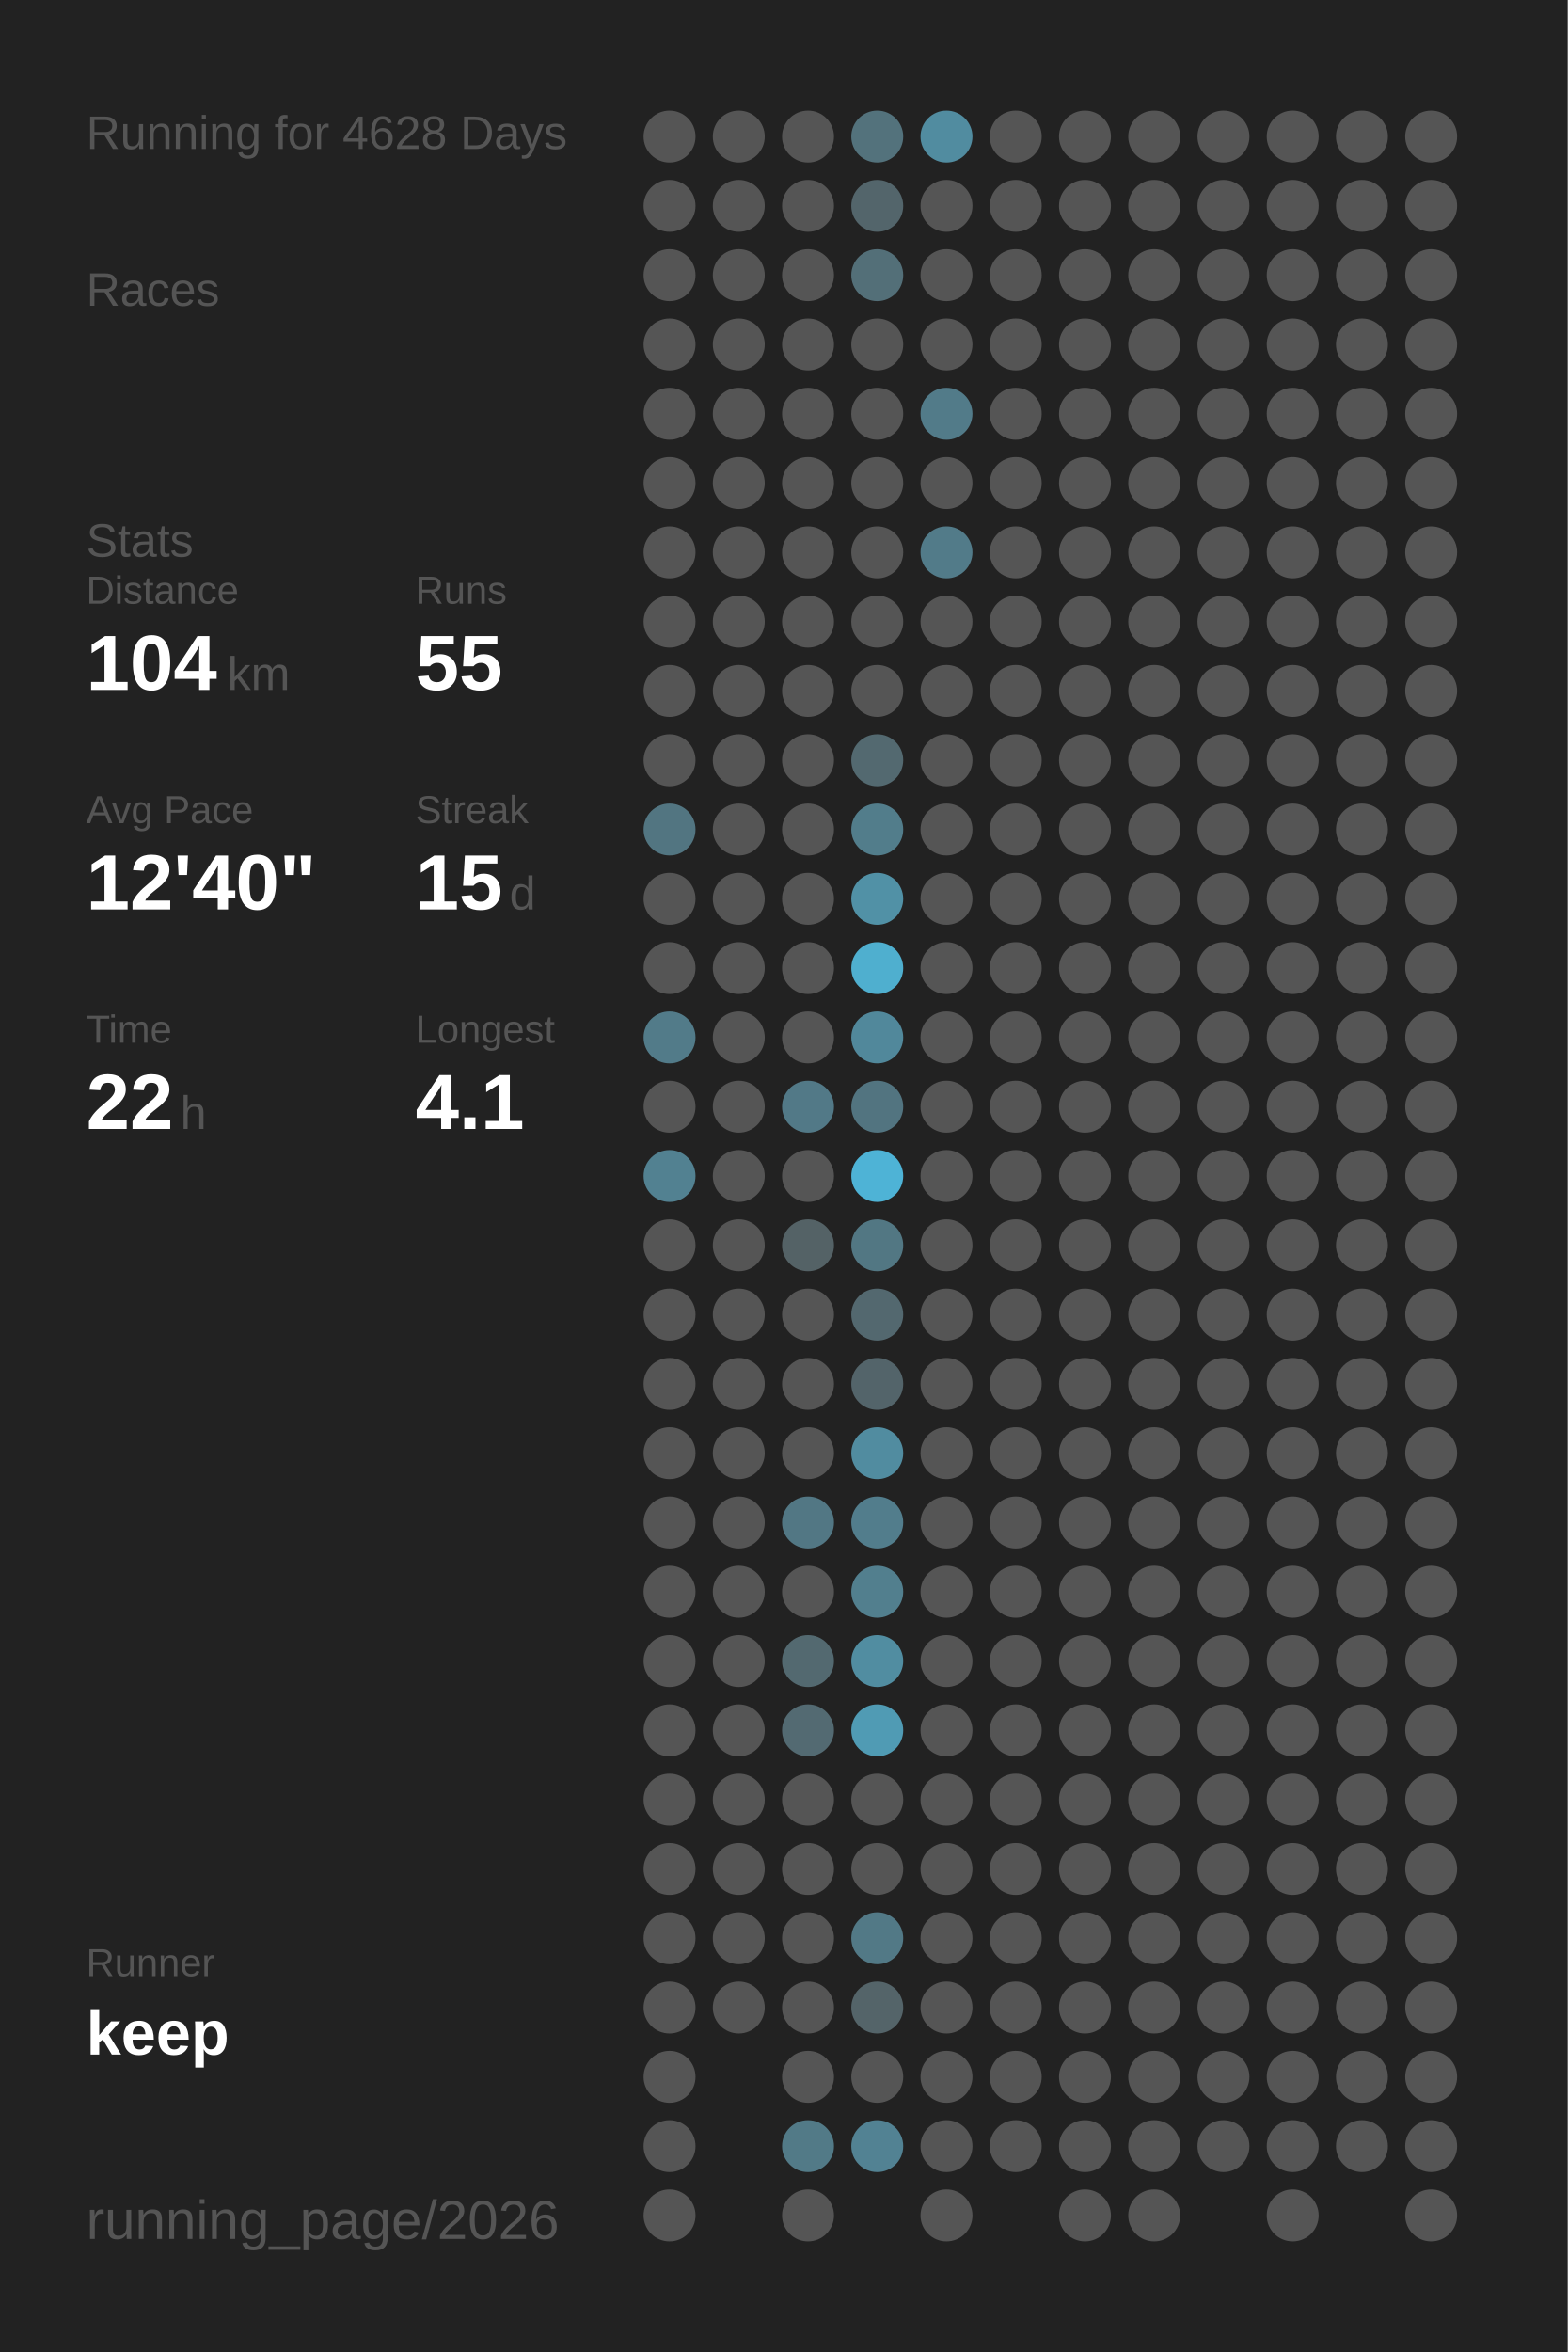
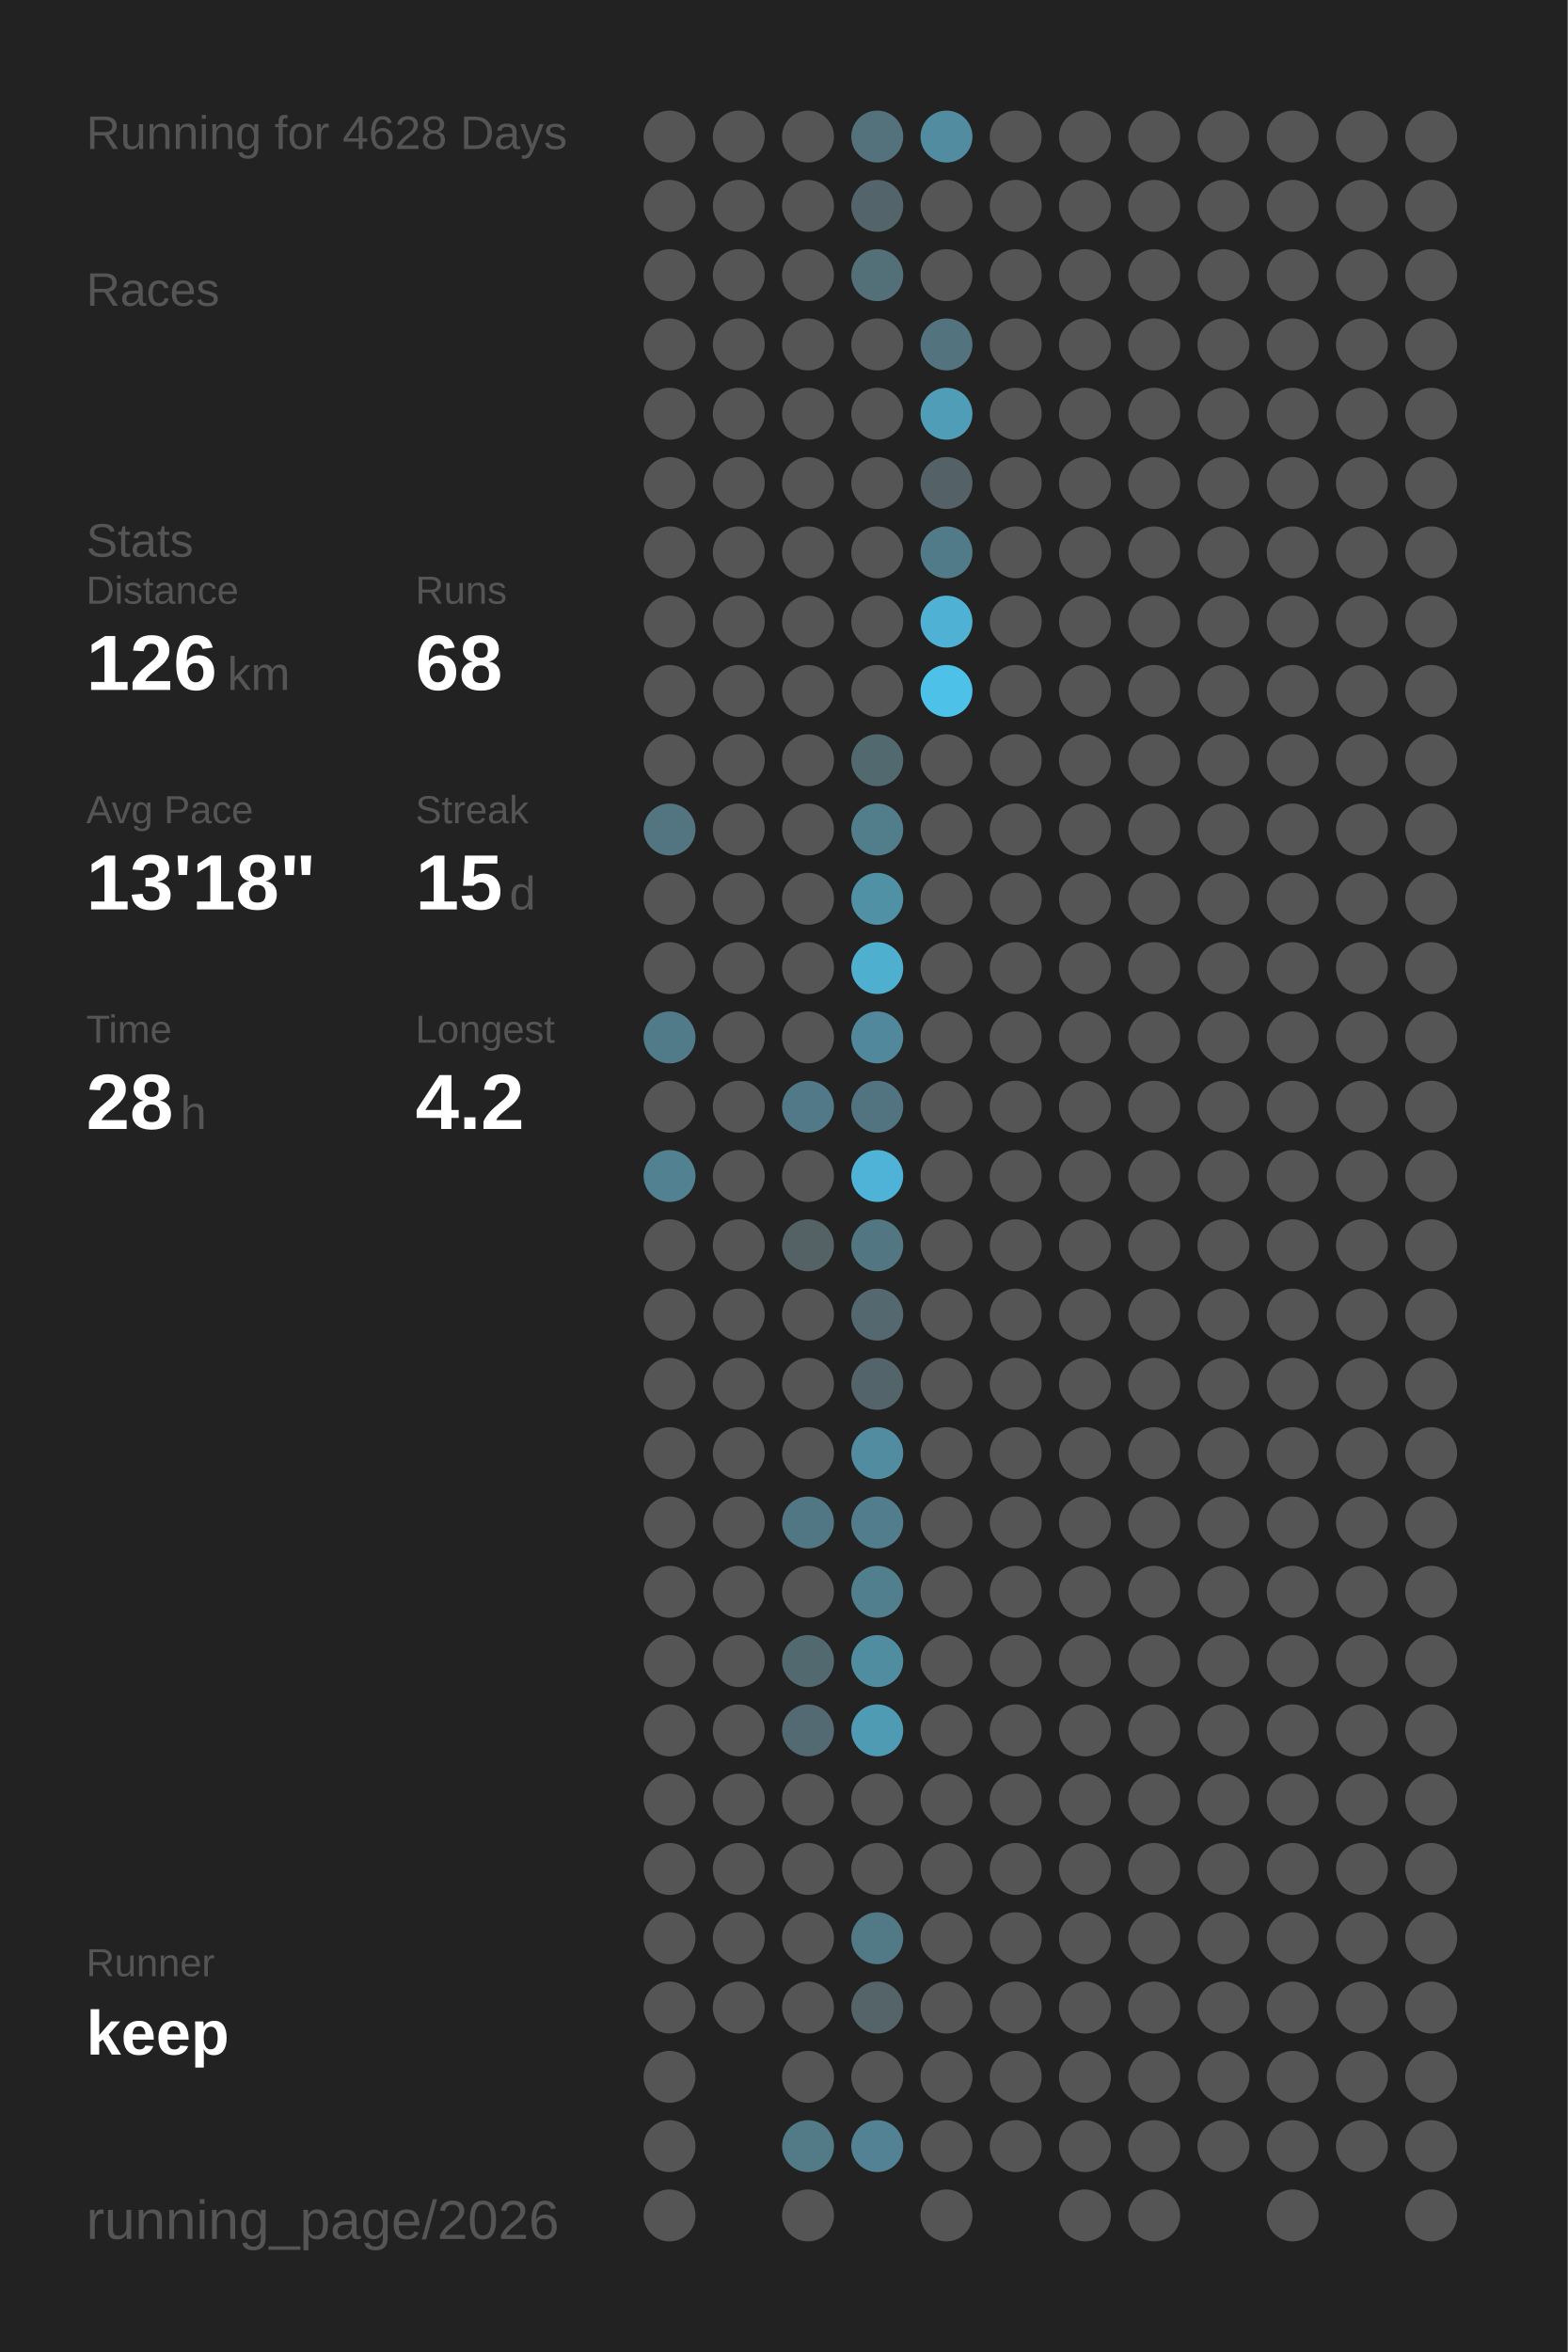
<svg xmlns="http://www.w3.org/2000/svg" baseProfile="full" height="300mm" version="1.1" viewBox="0,0,200,300" width="200mm">
  <defs />
  <rect fill="#222222" height="300" width="200" x="0" y="0" />
  <text fill="#555555" style="font-size:6px; font-family:Arial;" x="11" y="19">Running for 4628 Days</text>
  <text fill="#555555" style="font-size:6px; font-family:Arial;" x="11" y="39">Races</text>
  <text fill="#555555" style="font-size:6px; font-family:Arial;" x="11" y="71">Stats</text>
  <text fill="#555555" style="font-size:5px; font-family:Arial;" x="11" y="77">Distance</text>
-   <text fill="#FFFFFF" style="font-size:10px; font-family:Arial; font-weight:bold;" x="11" y="88">104</text>
+   <text fill="#FFFFFF" style="font-size:10px; font-family:Arial; font-weight:bold;" x="11" y="88">126</text>
  <text fill="#555555" style="font-size:6px; font-family:Arial;" x="29" y="88">km</text>
  <text fill="#555555" style="font-size:5px; font-family:Arial;" x="53" y="77">Runs</text>
-   <text fill="#FFFFFF" style="font-size:10px; font-family:Arial; font-weight:bold;" x="53" y="88">55</text>
+   <text fill="#FFFFFF" style="font-size:10px; font-family:Arial; font-weight:bold;" x="53" y="88">68</text>
  <text fill="#555555" style="font-size:5px; font-family:Arial;" x="11" y="105">Avg Pace</text>
-   <text fill="#FFFFFF" style="font-size:10px; font-family:Arial; font-weight:bold;" x="11" y="116">12'40"</text>
+   <text fill="#FFFFFF" style="font-size:10px; font-family:Arial; font-weight:bold;" x="11" y="116">13'18"</text>
  <text fill="#555555" style="font-size:5px; font-family:Arial;" x="53" y="105">Streak</text>
  <text fill="#FFFFFF" style="font-size:10px; font-family:Arial; font-weight:bold;" x="53" y="116">15</text>
  <text fill="#555555" style="font-size:6px; font-family:Arial;" x="65" y="116">d</text>
  <text fill="#555555" style="font-size:5px; font-family:Arial;" x="11" y="133">Time</text>
-   <text fill="#FFFFFF" style="font-size:10px; font-family:Arial; font-weight:bold;" x="11" y="144">22</text>
+   <text fill="#FFFFFF" style="font-size:10px; font-family:Arial; font-weight:bold;" x="11" y="144">28</text>
  <text fill="#555555" style="font-size:6px; font-family:Arial;" x="23" y="144">h</text>
  <text fill="#555555" style="font-size:5px; font-family:Arial;" x="53" y="133">Longest</text>
-   <text fill="#FFFFFF" style="font-size:10px; font-family:Arial; font-weight:bold;" x="53" y="144">4.1</text>
+   <text fill="#FFFFFF" style="font-size:10px; font-family:Arial; font-weight:bold;" x="53" y="144">4.2</text>
  <text fill="#555555" style="font-size:5px; font-family:Arial;" x="11" y="252.065">Runner</text>
  <text fill="#FFFFFF" style="font-size:8px; font-family:Arial; font-weight:bold;" x="11" y="262.065">keep</text>
  <text fill="#555555" style="font-size:7px; font-family:Arial;" x="11" y="285.581">running_page/2026</text>
  <circle cx="85.417" cy="17.419" fill="#555555" r="3.312" />
  <circle cx="85.417" cy="26.258" fill="#555555" r="3.312" />
  <circle cx="85.417" cy="35.097" fill="#555555" r="3.312" />
  <circle cx="85.417" cy="43.935" fill="#555555" r="3.312" />
  <circle cx="85.417" cy="52.774" fill="#555555" r="3.312" />
  <circle cx="85.417" cy="61.613" fill="#555555" r="3.312" />
  <circle cx="85.417" cy="70.452" fill="#555555" r="3.312" />
  <circle cx="85.417" cy="79.29" fill="#555555" r="3.312" />
  <circle cx="85.417" cy="88.129" fill="#555555" r="3.312" />
  <circle cx="85.417" cy="96.968" fill="#555555" r="3.312" />
  <circle cx="85.417" cy="105.806" fill="#527581" r="3.312" />
  <circle cx="85.417" cy="114.645" fill="#555555" r="3.312" />
  <circle cx="85.417" cy="123.484" fill="#555555" r="3.312" />
  <circle cx="85.417" cy="132.323" fill="#527b89" r="3.312" />
  <circle cx="85.417" cy="141.161" fill="#555555" r="3.312" />
  <circle cx="85.417" cy="150" fill="#528191" r="3.312" />
  <circle cx="85.417" cy="158.839" fill="#555555" r="3.312" />
  <circle cx="85.417" cy="167.677" fill="#555555" r="3.312" />
  <circle cx="85.417" cy="176.516" fill="#555555" r="3.312" />
  <circle cx="85.417" cy="185.355" fill="#555555" r="3.312" />
  <circle cx="85.417" cy="194.194" fill="#555555" r="3.312" />
  <circle cx="85.417" cy="203.032" fill="#555555" r="3.312" />
  <circle cx="85.417" cy="211.871" fill="#555555" r="3.312" />
  <circle cx="85.417" cy="220.71" fill="#555555" r="3.312" />
  <circle cx="85.417" cy="229.548" fill="#555555" r="3.312" />
  <circle cx="85.417" cy="238.387" fill="#555555" r="3.312" />
  <circle cx="85.417" cy="247.226" fill="#555555" r="3.312" />
  <circle cx="85.417" cy="256.065" fill="#555555" r="3.312" />
  <circle cx="85.417" cy="264.903" fill="#555555" r="3.312" />
  <circle cx="85.417" cy="273.742" fill="#555555" r="3.312" />
  <circle cx="85.417" cy="282.581" fill="#555555" r="3.312" />
  <circle cx="94.25" cy="17.419" fill="#555555" r="3.312" />
  <circle cx="94.25" cy="26.258" fill="#555555" r="3.312" />
  <circle cx="94.25" cy="35.097" fill="#555555" r="3.312" />
  <circle cx="94.25" cy="43.935" fill="#555555" r="3.312" />
  <circle cx="94.25" cy="52.774" fill="#555555" r="3.312" />
  <circle cx="94.25" cy="61.613" fill="#555555" r="3.312" />
  <circle cx="94.25" cy="70.452" fill="#555555" r="3.312" />
  <circle cx="94.25" cy="79.29" fill="#555555" r="3.312" />
  <circle cx="94.25" cy="88.129" fill="#555555" r="3.312" />
  <circle cx="94.25" cy="96.968" fill="#555555" r="3.312" />
  <circle cx="94.25" cy="105.806" fill="#555555" r="3.312" />
  <circle cx="94.25" cy="114.645" fill="#555555" r="3.312" />
  <circle cx="94.25" cy="123.484" fill="#555555" r="3.312" />
  <circle cx="94.25" cy="132.323" fill="#555555" r="3.312" />
  <circle cx="94.25" cy="141.161" fill="#555555" r="3.312" />
  <circle cx="94.25" cy="150" fill="#555555" r="3.312" />
  <circle cx="94.25" cy="158.839" fill="#555555" r="3.312" />
  <circle cx="94.25" cy="167.677" fill="#555555" r="3.312" />
  <circle cx="94.25" cy="176.516" fill="#555555" r="3.312" />
  <circle cx="94.25" cy="185.355" fill="#555555" r="3.312" />
  <circle cx="94.25" cy="194.194" fill="#555555" r="3.312" />
  <circle cx="94.25" cy="203.032" fill="#555555" r="3.312" />
  <circle cx="94.25" cy="211.871" fill="#555555" r="3.312" />
  <circle cx="94.25" cy="220.71" fill="#555555" r="3.312" />
  <circle cx="94.25" cy="229.548" fill="#555555" r="3.312" />
  <circle cx="94.25" cy="238.387" fill="#555555" r="3.312" />
  <circle cx="94.25" cy="247.226" fill="#555555" r="3.312" />
  <circle cx="94.25" cy="256.065" fill="#555555" r="3.312" />
  <circle cx="103.083" cy="17.419" fill="#555555" r="3.312" />
  <circle cx="103.083" cy="26.258" fill="#555555" r="3.312" />
  <circle cx="103.083" cy="35.097" fill="#555555" r="3.312" />
  <circle cx="103.083" cy="43.935" fill="#555555" r="3.312" />
  <circle cx="103.083" cy="52.774" fill="#555555" r="3.312" />
  <circle cx="103.083" cy="61.613" fill="#555555" r="3.312" />
  <circle cx="103.083" cy="70.452" fill="#555555" r="3.312" />
  <circle cx="103.083" cy="79.29" fill="#555555" r="3.312" />
  <circle cx="103.083" cy="88.129" fill="#555555" r="3.312" />
  <circle cx="103.083" cy="96.968" fill="#555555" r="3.312" />
  <circle cx="103.083" cy="105.806" fill="#555555" r="3.312" />
  <circle cx="103.083" cy="114.645" fill="#555555" r="3.312" />
  <circle cx="103.083" cy="123.484" fill="#555555" r="3.312" />
  <circle cx="103.083" cy="132.323" fill="#555555" r="3.312" />
  <circle cx="103.083" cy="141.161" fill="#527987" r="3.312" />
  <circle cx="103.083" cy="150" fill="#555555" r="3.312" />
  <circle cx="103.083" cy="158.839" fill="#546266" r="3.312" />
  <circle cx="103.083" cy="167.677" fill="#555555" r="3.312" />
  <circle cx="103.083" cy="176.516" fill="#555555" r="3.312" />
  <circle cx="103.083" cy="185.355" fill="#555555" r="3.312" />
  <circle cx="103.083" cy="194.194" fill="#527784" r="3.312" />
  <circle cx="103.083" cy="203.032" fill="#555555" r="3.312" />
  <circle cx="103.083" cy="211.871" fill="#536970" r="3.312" />
  <circle cx="103.083" cy="220.71" fill="#536a72" r="3.312" />
  <circle cx="103.083" cy="229.548" fill="#555555" r="3.312" />
  <circle cx="103.083" cy="238.387" fill="#555555" r="3.312" />
  <circle cx="103.083" cy="247.226" fill="#555555" r="3.312" />
  <circle cx="103.083" cy="256.065" fill="#555555" r="3.312" />
  <circle cx="103.083" cy="264.903" fill="#555555" r="3.312" />
  <circle cx="103.083" cy="273.742" fill="#527a87" r="3.312" />
  <circle cx="103.083" cy="282.581" fill="#555555" r="3.312" />
  <circle cx="111.917" cy="17.419" fill="#53727c" r="3.312" />
  <circle cx="111.917" cy="26.258" fill="#53656b" r="3.312" />
  <circle cx="111.917" cy="35.097" fill="#536f78" r="3.312" />
  <circle cx="111.917" cy="43.935" fill="#555555" r="3.312" />
  <circle cx="111.917" cy="52.774" fill="#555555" r="3.312" />
  <circle cx="111.917" cy="61.613" fill="#555555" r="3.312" />
  <circle cx="111.917" cy="70.452" fill="#555555" r="3.312" />
  <circle cx="111.917" cy="79.29" fill="#555555" r="3.312" />
  <circle cx="111.917" cy="88.129" fill="#555555" r="3.312" />
  <circle cx="111.917" cy="96.968" fill="#536970" r="3.312" />
  <circle cx="111.917" cy="105.806" fill="#527d8b" r="3.312" />
  <circle cx="111.917" cy="114.645" fill="#5191a6" r="3.312" />
  <circle cx="111.917" cy="123.484" fill="#4fafcf" r="3.312" />
  <circle cx="111.917" cy="132.323" fill="#51889b" r="3.312" />
  <circle cx="111.917" cy="141.161" fill="#527480" r="3.312" />
  <circle cx="111.917" cy="150" fill="#4eb3d6" r="3.312" />
  <circle cx="111.917" cy="158.839" fill="#527783" r="3.312" />
  <circle cx="111.917" cy="167.677" fill="#53686f" r="3.312" />
  <circle cx="111.917" cy="176.516" fill="#53646a" r="3.312" />
  <circle cx="111.917" cy="185.355" fill="#518ca0" r="3.312" />
  <circle cx="111.917" cy="194.194" fill="#527d8c" r="3.312" />
  <circle cx="111.917" cy="203.032" fill="#527f8e" r="3.312" />
  <circle cx="111.917" cy="211.871" fill="#518da1" r="3.312" />
  <circle cx="111.917" cy="220.71" fill="#509bb4" r="3.312" />
  <circle cx="111.917" cy="229.548" fill="#555555" r="3.312" />
  <circle cx="111.917" cy="238.387" fill="#555555" r="3.312" />
  <circle cx="111.917" cy="247.226" fill="#527986" r="3.312" />
  <circle cx="111.917" cy="256.065" fill="#546469" r="3.312" />
  <circle cx="111.917" cy="264.903" fill="#555555" r="3.312" />
  <circle cx="111.917" cy="273.742" fill="#528293" r="3.312" />
  <circle cx="120.75" cy="17.419" fill="#518ca0" r="3.312" />
  <circle cx="120.75" cy="26.258" fill="#555555" r="3.312" />
  <circle cx="120.75" cy="35.097" fill="#555555" r="3.312" />
-   <circle cx="120.75" cy="43.935" fill="#555555" r="3.312" />
-   <circle cx="120.75" cy="52.774" fill="#527b89" r="3.312" />
-   <circle cx="120.75" cy="61.613" fill="#555555" r="3.312" />
+   <circle cx="120.75" cy="43.935" fill="#53737e" r="3.312" />
+   <circle cx="120.75" cy="52.774" fill="#509db8" r="3.312" />
+   <circle cx="120.75" cy="61.613" fill="#546267" r="3.312" />
  <circle cx="120.75" cy="70.452" fill="#527b89" r="3.312" />
-   <circle cx="120.75" cy="79.29" fill="#555555" r="3.312" />
-   <circle cx="120.75" cy="88.129" fill="#555555" r="3.312" />
+   <circle cx="120.75" cy="79.29" fill="#4fb2d4" r="3.312" />
+   <circle cx="120.75" cy="88.129" fill="#4ec1e8" r="3.312" />
  <circle cx="120.75" cy="96.968" fill="#555555" r="3.312" />
  <circle cx="120.75" cy="105.806" fill="#555555" r="3.312" />
  <circle cx="120.75" cy="114.645" fill="#555555" r="3.312" />
  <circle cx="120.75" cy="123.484" fill="#555555" r="3.312" />
  <circle cx="120.75" cy="132.323" fill="#555555" r="3.312" />
  <circle cx="120.75" cy="141.161" fill="#555555" r="3.312" />
  <circle cx="120.75" cy="150" fill="#555555" r="3.312" />
  <circle cx="120.75" cy="158.839" fill="#555555" r="3.312" />
  <circle cx="120.75" cy="167.677" fill="#555555" r="3.312" />
  <circle cx="120.75" cy="176.516" fill="#555555" r="3.312" />
  <circle cx="120.75" cy="185.355" fill="#555555" r="3.312" />
  <circle cx="120.75" cy="194.194" fill="#555555" r="3.312" />
  <circle cx="120.75" cy="203.032" fill="#555555" r="3.312" />
  <circle cx="120.75" cy="211.871" fill="#555555" r="3.312" />
  <circle cx="120.75" cy="220.71" fill="#555555" r="3.312" />
  <circle cx="120.75" cy="229.548" fill="#555555" r="3.312" />
  <circle cx="120.75" cy="238.387" fill="#555555" r="3.312" />
  <circle cx="120.75" cy="247.226" fill="#555555" r="3.312" />
  <circle cx="120.75" cy="256.065" fill="#555555" r="3.312" />
  <circle cx="120.75" cy="264.903" fill="#555555" r="3.312" />
  <circle cx="120.75" cy="273.742" fill="#555555" r="3.312" />
  <circle cx="120.75" cy="282.581" fill="#555555" r="3.312" />
  <circle cx="129.583" cy="17.419" fill="#555555" r="3.312" />
  <circle cx="129.583" cy="26.258" fill="#555555" r="3.312" />
  <circle cx="129.583" cy="35.097" fill="#555555" r="3.312" />
  <circle cx="129.583" cy="43.935" fill="#555555" r="3.312" />
  <circle cx="129.583" cy="52.774" fill="#555555" r="3.312" />
  <circle cx="129.583" cy="61.613" fill="#555555" r="3.312" />
  <circle cx="129.583" cy="70.452" fill="#555555" r="3.312" />
  <circle cx="129.583" cy="79.29" fill="#555555" r="3.312" />
  <circle cx="129.583" cy="88.129" fill="#555555" r="3.312" />
  <circle cx="129.583" cy="96.968" fill="#555555" r="3.312" />
  <circle cx="129.583" cy="105.806" fill="#555555" r="3.312" />
  <circle cx="129.583" cy="114.645" fill="#555555" r="3.312" />
  <circle cx="129.583" cy="123.484" fill="#555555" r="3.312" />
  <circle cx="129.583" cy="132.323" fill="#555555" r="3.312" />
  <circle cx="129.583" cy="141.161" fill="#555555" r="3.312" />
  <circle cx="129.583" cy="150" fill="#555555" r="3.312" />
  <circle cx="129.583" cy="158.839" fill="#555555" r="3.312" />
  <circle cx="129.583" cy="167.677" fill="#555555" r="3.312" />
  <circle cx="129.583" cy="176.516" fill="#555555" r="3.312" />
  <circle cx="129.583" cy="185.355" fill="#555555" r="3.312" />
  <circle cx="129.583" cy="194.194" fill="#555555" r="3.312" />
  <circle cx="129.583" cy="203.032" fill="#555555" r="3.312" />
  <circle cx="129.583" cy="211.871" fill="#555555" r="3.312" />
  <circle cx="129.583" cy="220.71" fill="#555555" r="3.312" />
  <circle cx="129.583" cy="229.548" fill="#555555" r="3.312" />
  <circle cx="129.583" cy="238.387" fill="#555555" r="3.312" />
  <circle cx="129.583" cy="247.226" fill="#555555" r="3.312" />
  <circle cx="129.583" cy="256.065" fill="#555555" r="3.312" />
  <circle cx="129.583" cy="264.903" fill="#555555" r="3.312" />
  <circle cx="129.583" cy="273.742" fill="#555555" r="3.312" />
  <circle cx="138.417" cy="17.419" fill="#555555" r="3.312" />
  <circle cx="138.417" cy="26.258" fill="#555555" r="3.312" />
  <circle cx="138.417" cy="35.097" fill="#555555" r="3.312" />
  <circle cx="138.417" cy="43.935" fill="#555555" r="3.312" />
  <circle cx="138.417" cy="52.774" fill="#555555" r="3.312" />
  <circle cx="138.417" cy="61.613" fill="#555555" r="3.312" />
  <circle cx="138.417" cy="70.452" fill="#555555" r="3.312" />
  <circle cx="138.417" cy="79.29" fill="#555555" r="3.312" />
  <circle cx="138.417" cy="88.129" fill="#555555" r="3.312" />
  <circle cx="138.417" cy="96.968" fill="#555555" r="3.312" />
  <circle cx="138.417" cy="105.806" fill="#555555" r="3.312" />
  <circle cx="138.417" cy="114.645" fill="#555555" r="3.312" />
  <circle cx="138.417" cy="123.484" fill="#555555" r="3.312" />
  <circle cx="138.417" cy="132.323" fill="#555555" r="3.312" />
  <circle cx="138.417" cy="141.161" fill="#555555" r="3.312" />
  <circle cx="138.417" cy="150" fill="#555555" r="3.312" />
  <circle cx="138.417" cy="158.839" fill="#555555" r="3.312" />
  <circle cx="138.417" cy="167.677" fill="#555555" r="3.312" />
  <circle cx="138.417" cy="176.516" fill="#555555" r="3.312" />
  <circle cx="138.417" cy="185.355" fill="#555555" r="3.312" />
  <circle cx="138.417" cy="194.194" fill="#555555" r="3.312" />
  <circle cx="138.417" cy="203.032" fill="#555555" r="3.312" />
  <circle cx="138.417" cy="211.871" fill="#555555" r="3.312" />
  <circle cx="138.417" cy="220.71" fill="#555555" r="3.312" />
  <circle cx="138.417" cy="229.548" fill="#555555" r="3.312" />
  <circle cx="138.417" cy="238.387" fill="#555555" r="3.312" />
  <circle cx="138.417" cy="247.226" fill="#555555" r="3.312" />
  <circle cx="138.417" cy="256.065" fill="#555555" r="3.312" />
  <circle cx="138.417" cy="264.903" fill="#555555" r="3.312" />
  <circle cx="138.417" cy="273.742" fill="#555555" r="3.312" />
  <circle cx="138.417" cy="282.581" fill="#555555" r="3.312" />
  <circle cx="147.25" cy="17.419" fill="#555555" r="3.312" />
  <circle cx="147.25" cy="26.258" fill="#555555" r="3.312" />
  <circle cx="147.25" cy="35.097" fill="#555555" r="3.312" />
  <circle cx="147.25" cy="43.935" fill="#555555" r="3.312" />
  <circle cx="147.25" cy="52.774" fill="#555555" r="3.312" />
  <circle cx="147.25" cy="61.613" fill="#555555" r="3.312" />
  <circle cx="147.25" cy="70.452" fill="#555555" r="3.312" />
  <circle cx="147.25" cy="79.29" fill="#555555" r="3.312" />
  <circle cx="147.25" cy="88.129" fill="#555555" r="3.312" />
  <circle cx="147.25" cy="96.968" fill="#555555" r="3.312" />
  <circle cx="147.25" cy="105.806" fill="#555555" r="3.312" />
  <circle cx="147.25" cy="114.645" fill="#555555" r="3.312" />
  <circle cx="147.25" cy="123.484" fill="#555555" r="3.312" />
  <circle cx="147.25" cy="132.323" fill="#555555" r="3.312" />
  <circle cx="147.25" cy="141.161" fill="#555555" r="3.312" />
  <circle cx="147.25" cy="150" fill="#555555" r="3.312" />
  <circle cx="147.25" cy="158.839" fill="#555555" r="3.312" />
  <circle cx="147.25" cy="167.677" fill="#555555" r="3.312" />
  <circle cx="147.25" cy="176.516" fill="#555555" r="3.312" />
  <circle cx="147.25" cy="185.355" fill="#555555" r="3.312" />
  <circle cx="147.25" cy="194.194" fill="#555555" r="3.312" />
  <circle cx="147.25" cy="203.032" fill="#555555" r="3.312" />
  <circle cx="147.25" cy="211.871" fill="#555555" r="3.312" />
  <circle cx="147.25" cy="220.71" fill="#555555" r="3.312" />
  <circle cx="147.25" cy="229.548" fill="#555555" r="3.312" />
  <circle cx="147.25" cy="238.387" fill="#555555" r="3.312" />
  <circle cx="147.25" cy="247.226" fill="#555555" r="3.312" />
  <circle cx="147.25" cy="256.065" fill="#555555" r="3.312" />
  <circle cx="147.25" cy="264.903" fill="#555555" r="3.312" />
  <circle cx="147.25" cy="273.742" fill="#555555" r="3.312" />
  <circle cx="147.25" cy="282.581" fill="#555555" r="3.312" />
  <circle cx="156.083" cy="17.419" fill="#555555" r="3.312" />
  <circle cx="156.083" cy="26.258" fill="#555555" r="3.312" />
  <circle cx="156.083" cy="35.097" fill="#555555" r="3.312" />
  <circle cx="156.083" cy="43.935" fill="#555555" r="3.312" />
  <circle cx="156.083" cy="52.774" fill="#555555" r="3.312" />
  <circle cx="156.083" cy="61.613" fill="#555555" r="3.312" />
  <circle cx="156.083" cy="70.452" fill="#555555" r="3.312" />
  <circle cx="156.083" cy="79.29" fill="#555555" r="3.312" />
  <circle cx="156.083" cy="88.129" fill="#555555" r="3.312" />
  <circle cx="156.083" cy="96.968" fill="#555555" r="3.312" />
  <circle cx="156.083" cy="105.806" fill="#555555" r="3.312" />
  <circle cx="156.083" cy="114.645" fill="#555555" r="3.312" />
  <circle cx="156.083" cy="123.484" fill="#555555" r="3.312" />
  <circle cx="156.083" cy="132.323" fill="#555555" r="3.312" />
  <circle cx="156.083" cy="141.161" fill="#555555" r="3.312" />
  <circle cx="156.083" cy="150" fill="#555555" r="3.312" />
  <circle cx="156.083" cy="158.839" fill="#555555" r="3.312" />
  <circle cx="156.083" cy="167.677" fill="#555555" r="3.312" />
  <circle cx="156.083" cy="176.516" fill="#555555" r="3.312" />
  <circle cx="156.083" cy="185.355" fill="#555555" r="3.312" />
  <circle cx="156.083" cy="194.194" fill="#555555" r="3.312" />
  <circle cx="156.083" cy="203.032" fill="#555555" r="3.312" />
  <circle cx="156.083" cy="211.871" fill="#555555" r="3.312" />
  <circle cx="156.083" cy="220.71" fill="#555555" r="3.312" />
  <circle cx="156.083" cy="229.548" fill="#555555" r="3.312" />
  <circle cx="156.083" cy="238.387" fill="#555555" r="3.312" />
  <circle cx="156.083" cy="247.226" fill="#555555" r="3.312" />
  <circle cx="156.083" cy="256.065" fill="#555555" r="3.312" />
  <circle cx="156.083" cy="264.903" fill="#555555" r="3.312" />
  <circle cx="156.083" cy="273.742" fill="#555555" r="3.312" />
  <circle cx="164.917" cy="17.419" fill="#555555" r="3.312" />
  <circle cx="164.917" cy="26.258" fill="#555555" r="3.312" />
  <circle cx="164.917" cy="35.097" fill="#555555" r="3.312" />
  <circle cx="164.917" cy="43.935" fill="#555555" r="3.312" />
  <circle cx="164.917" cy="52.774" fill="#555555" r="3.312" />
  <circle cx="164.917" cy="61.613" fill="#555555" r="3.312" />
  <circle cx="164.917" cy="70.452" fill="#555555" r="3.312" />
  <circle cx="164.917" cy="79.29" fill="#555555" r="3.312" />
  <circle cx="164.917" cy="88.129" fill="#555555" r="3.312" />
  <circle cx="164.917" cy="96.968" fill="#555555" r="3.312" />
  <circle cx="164.917" cy="105.806" fill="#555555" r="3.312" />
  <circle cx="164.917" cy="114.645" fill="#555555" r="3.312" />
  <circle cx="164.917" cy="123.484" fill="#555555" r="3.312" />
  <circle cx="164.917" cy="132.323" fill="#555555" r="3.312" />
  <circle cx="164.917" cy="141.161" fill="#555555" r="3.312" />
  <circle cx="164.917" cy="150" fill="#555555" r="3.312" />
  <circle cx="164.917" cy="158.839" fill="#555555" r="3.312" />
  <circle cx="164.917" cy="167.677" fill="#555555" r="3.312" />
  <circle cx="164.917" cy="176.516" fill="#555555" r="3.312" />
  <circle cx="164.917" cy="185.355" fill="#555555" r="3.312" />
  <circle cx="164.917" cy="194.194" fill="#555555" r="3.312" />
  <circle cx="164.917" cy="203.032" fill="#555555" r="3.312" />
  <circle cx="164.917" cy="211.871" fill="#555555" r="3.312" />
  <circle cx="164.917" cy="220.71" fill="#555555" r="3.312" />
  <circle cx="164.917" cy="229.548" fill="#555555" r="3.312" />
  <circle cx="164.917" cy="238.387" fill="#555555" r="3.312" />
  <circle cx="164.917" cy="247.226" fill="#555555" r="3.312" />
  <circle cx="164.917" cy="256.065" fill="#555555" r="3.312" />
  <circle cx="164.917" cy="264.903" fill="#555555" r="3.312" />
  <circle cx="164.917" cy="273.742" fill="#555555" r="3.312" />
  <circle cx="164.917" cy="282.581" fill="#555555" r="3.312" />
  <circle cx="173.75" cy="17.419" fill="#555555" r="3.312" />
  <circle cx="173.75" cy="26.258" fill="#555555" r="3.312" />
  <circle cx="173.75" cy="35.097" fill="#555555" r="3.312" />
  <circle cx="173.75" cy="43.935" fill="#555555" r="3.312" />
  <circle cx="173.75" cy="52.774" fill="#555555" r="3.312" />
  <circle cx="173.75" cy="61.613" fill="#555555" r="3.312" />
  <circle cx="173.75" cy="70.452" fill="#555555" r="3.312" />
  <circle cx="173.75" cy="79.29" fill="#555555" r="3.312" />
  <circle cx="173.75" cy="88.129" fill="#555555" r="3.312" />
  <circle cx="173.75" cy="96.968" fill="#555555" r="3.312" />
  <circle cx="173.75" cy="105.806" fill="#555555" r="3.312" />
  <circle cx="173.75" cy="114.645" fill="#555555" r="3.312" />
  <circle cx="173.75" cy="123.484" fill="#555555" r="3.312" />
  <circle cx="173.75" cy="132.323" fill="#555555" r="3.312" />
  <circle cx="173.75" cy="141.161" fill="#555555" r="3.312" />
  <circle cx="173.75" cy="150" fill="#555555" r="3.312" />
  <circle cx="173.75" cy="158.839" fill="#555555" r="3.312" />
  <circle cx="173.75" cy="167.677" fill="#555555" r="3.312" />
  <circle cx="173.75" cy="176.516" fill="#555555" r="3.312" />
  <circle cx="173.75" cy="185.355" fill="#555555" r="3.312" />
  <circle cx="173.75" cy="194.194" fill="#555555" r="3.312" />
  <circle cx="173.75" cy="203.032" fill="#555555" r="3.312" />
  <circle cx="173.75" cy="211.871" fill="#555555" r="3.312" />
  <circle cx="173.75" cy="220.71" fill="#555555" r="3.312" />
  <circle cx="173.75" cy="229.548" fill="#555555" r="3.312" />
  <circle cx="173.75" cy="238.387" fill="#555555" r="3.312" />
  <circle cx="173.75" cy="247.226" fill="#555555" r="3.312" />
  <circle cx="173.75" cy="256.065" fill="#555555" r="3.312" />
  <circle cx="173.75" cy="264.903" fill="#555555" r="3.312" />
  <circle cx="173.75" cy="273.742" fill="#555555" r="3.312" />
  <circle cx="182.583" cy="17.419" fill="#555555" r="3.312" />
  <circle cx="182.583" cy="26.258" fill="#555555" r="3.312" />
  <circle cx="182.583" cy="35.097" fill="#555555" r="3.312" />
  <circle cx="182.583" cy="43.935" fill="#555555" r="3.312" />
  <circle cx="182.583" cy="52.774" fill="#555555" r="3.312" />
  <circle cx="182.583" cy="61.613" fill="#555555" r="3.312" />
  <circle cx="182.583" cy="70.452" fill="#555555" r="3.312" />
  <circle cx="182.583" cy="79.29" fill="#555555" r="3.312" />
  <circle cx="182.583" cy="88.129" fill="#555555" r="3.312" />
  <circle cx="182.583" cy="96.968" fill="#555555" r="3.312" />
  <circle cx="182.583" cy="105.806" fill="#555555" r="3.312" />
  <circle cx="182.583" cy="114.645" fill="#555555" r="3.312" />
  <circle cx="182.583" cy="123.484" fill="#555555" r="3.312" />
  <circle cx="182.583" cy="132.323" fill="#555555" r="3.312" />
  <circle cx="182.583" cy="141.161" fill="#555555" r="3.312" />
  <circle cx="182.583" cy="150" fill="#555555" r="3.312" />
  <circle cx="182.583" cy="158.839" fill="#555555" r="3.312" />
  <circle cx="182.583" cy="167.677" fill="#555555" r="3.312" />
  <circle cx="182.583" cy="176.516" fill="#555555" r="3.312" />
  <circle cx="182.583" cy="185.355" fill="#555555" r="3.312" />
  <circle cx="182.583" cy="194.194" fill="#555555" r="3.312" />
  <circle cx="182.583" cy="203.032" fill="#555555" r="3.312" />
  <circle cx="182.583" cy="211.871" fill="#555555" r="3.312" />
  <circle cx="182.583" cy="220.71" fill="#555555" r="3.312" />
  <circle cx="182.583" cy="229.548" fill="#555555" r="3.312" />
  <circle cx="182.583" cy="238.387" fill="#555555" r="3.312" />
  <circle cx="182.583" cy="247.226" fill="#555555" r="3.312" />
  <circle cx="182.583" cy="256.065" fill="#555555" r="3.312" />
  <circle cx="182.583" cy="264.903" fill="#555555" r="3.312" />
  <circle cx="182.583" cy="273.742" fill="#555555" r="3.312" />
  <circle cx="182.583" cy="282.581" fill="#555555" r="3.312" />
</svg>
